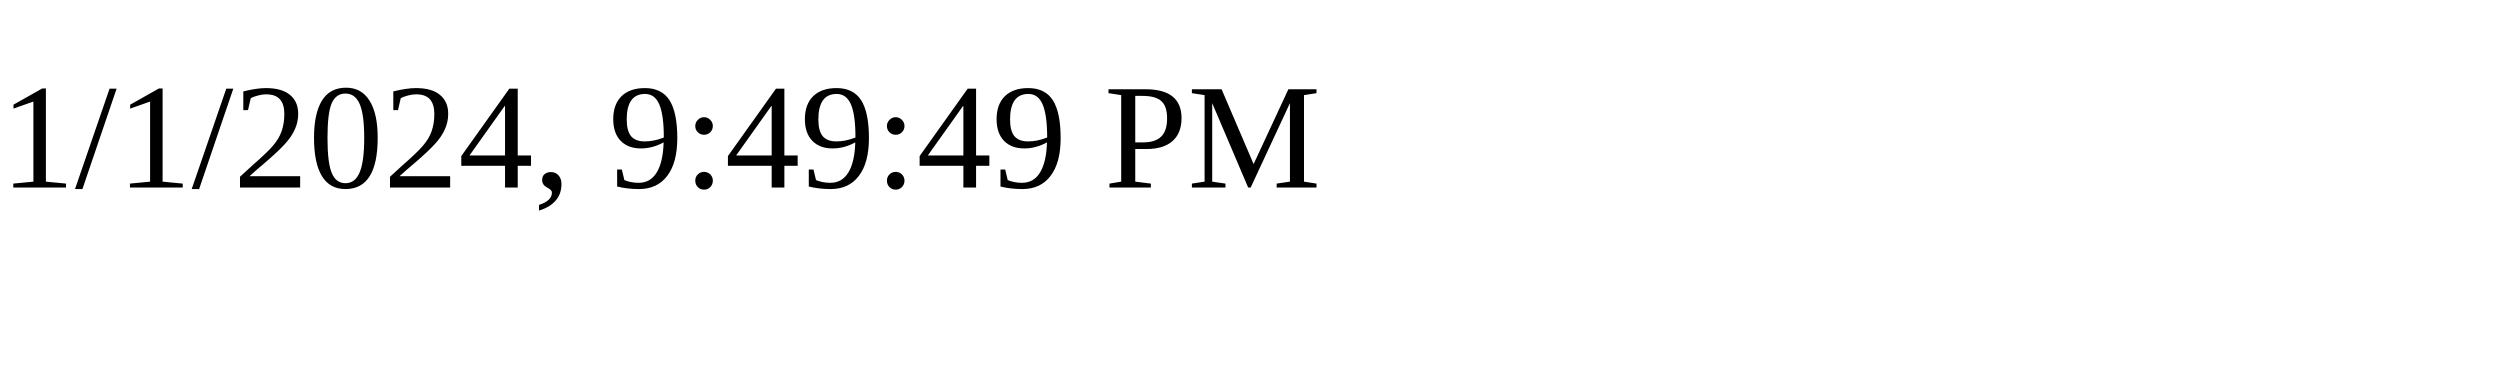
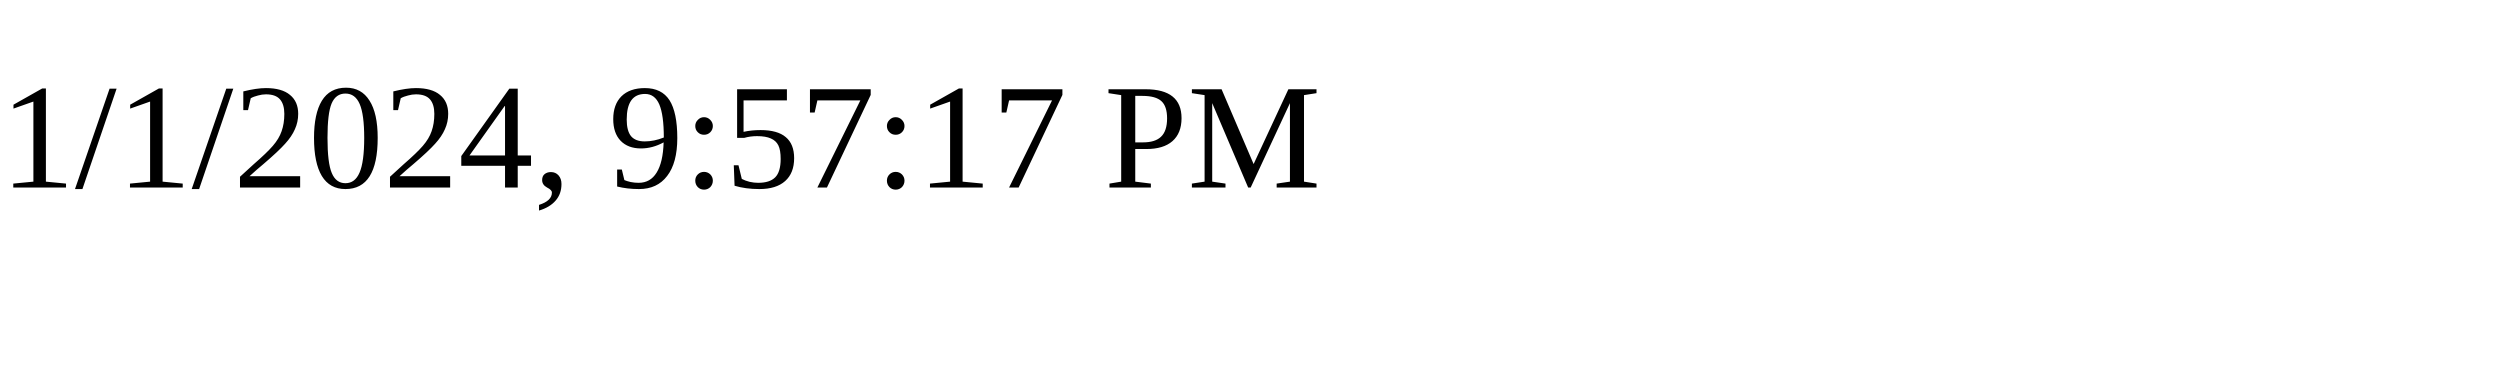
<svg xmlns="http://www.w3.org/2000/svg" height="30" width="200">
-   <text x="0" y="15">1/1/2024, 9:49:49 PM</text>
+   <text x="0" y="15">1/1/2024, 9:57:17 PM</text>
</svg>
